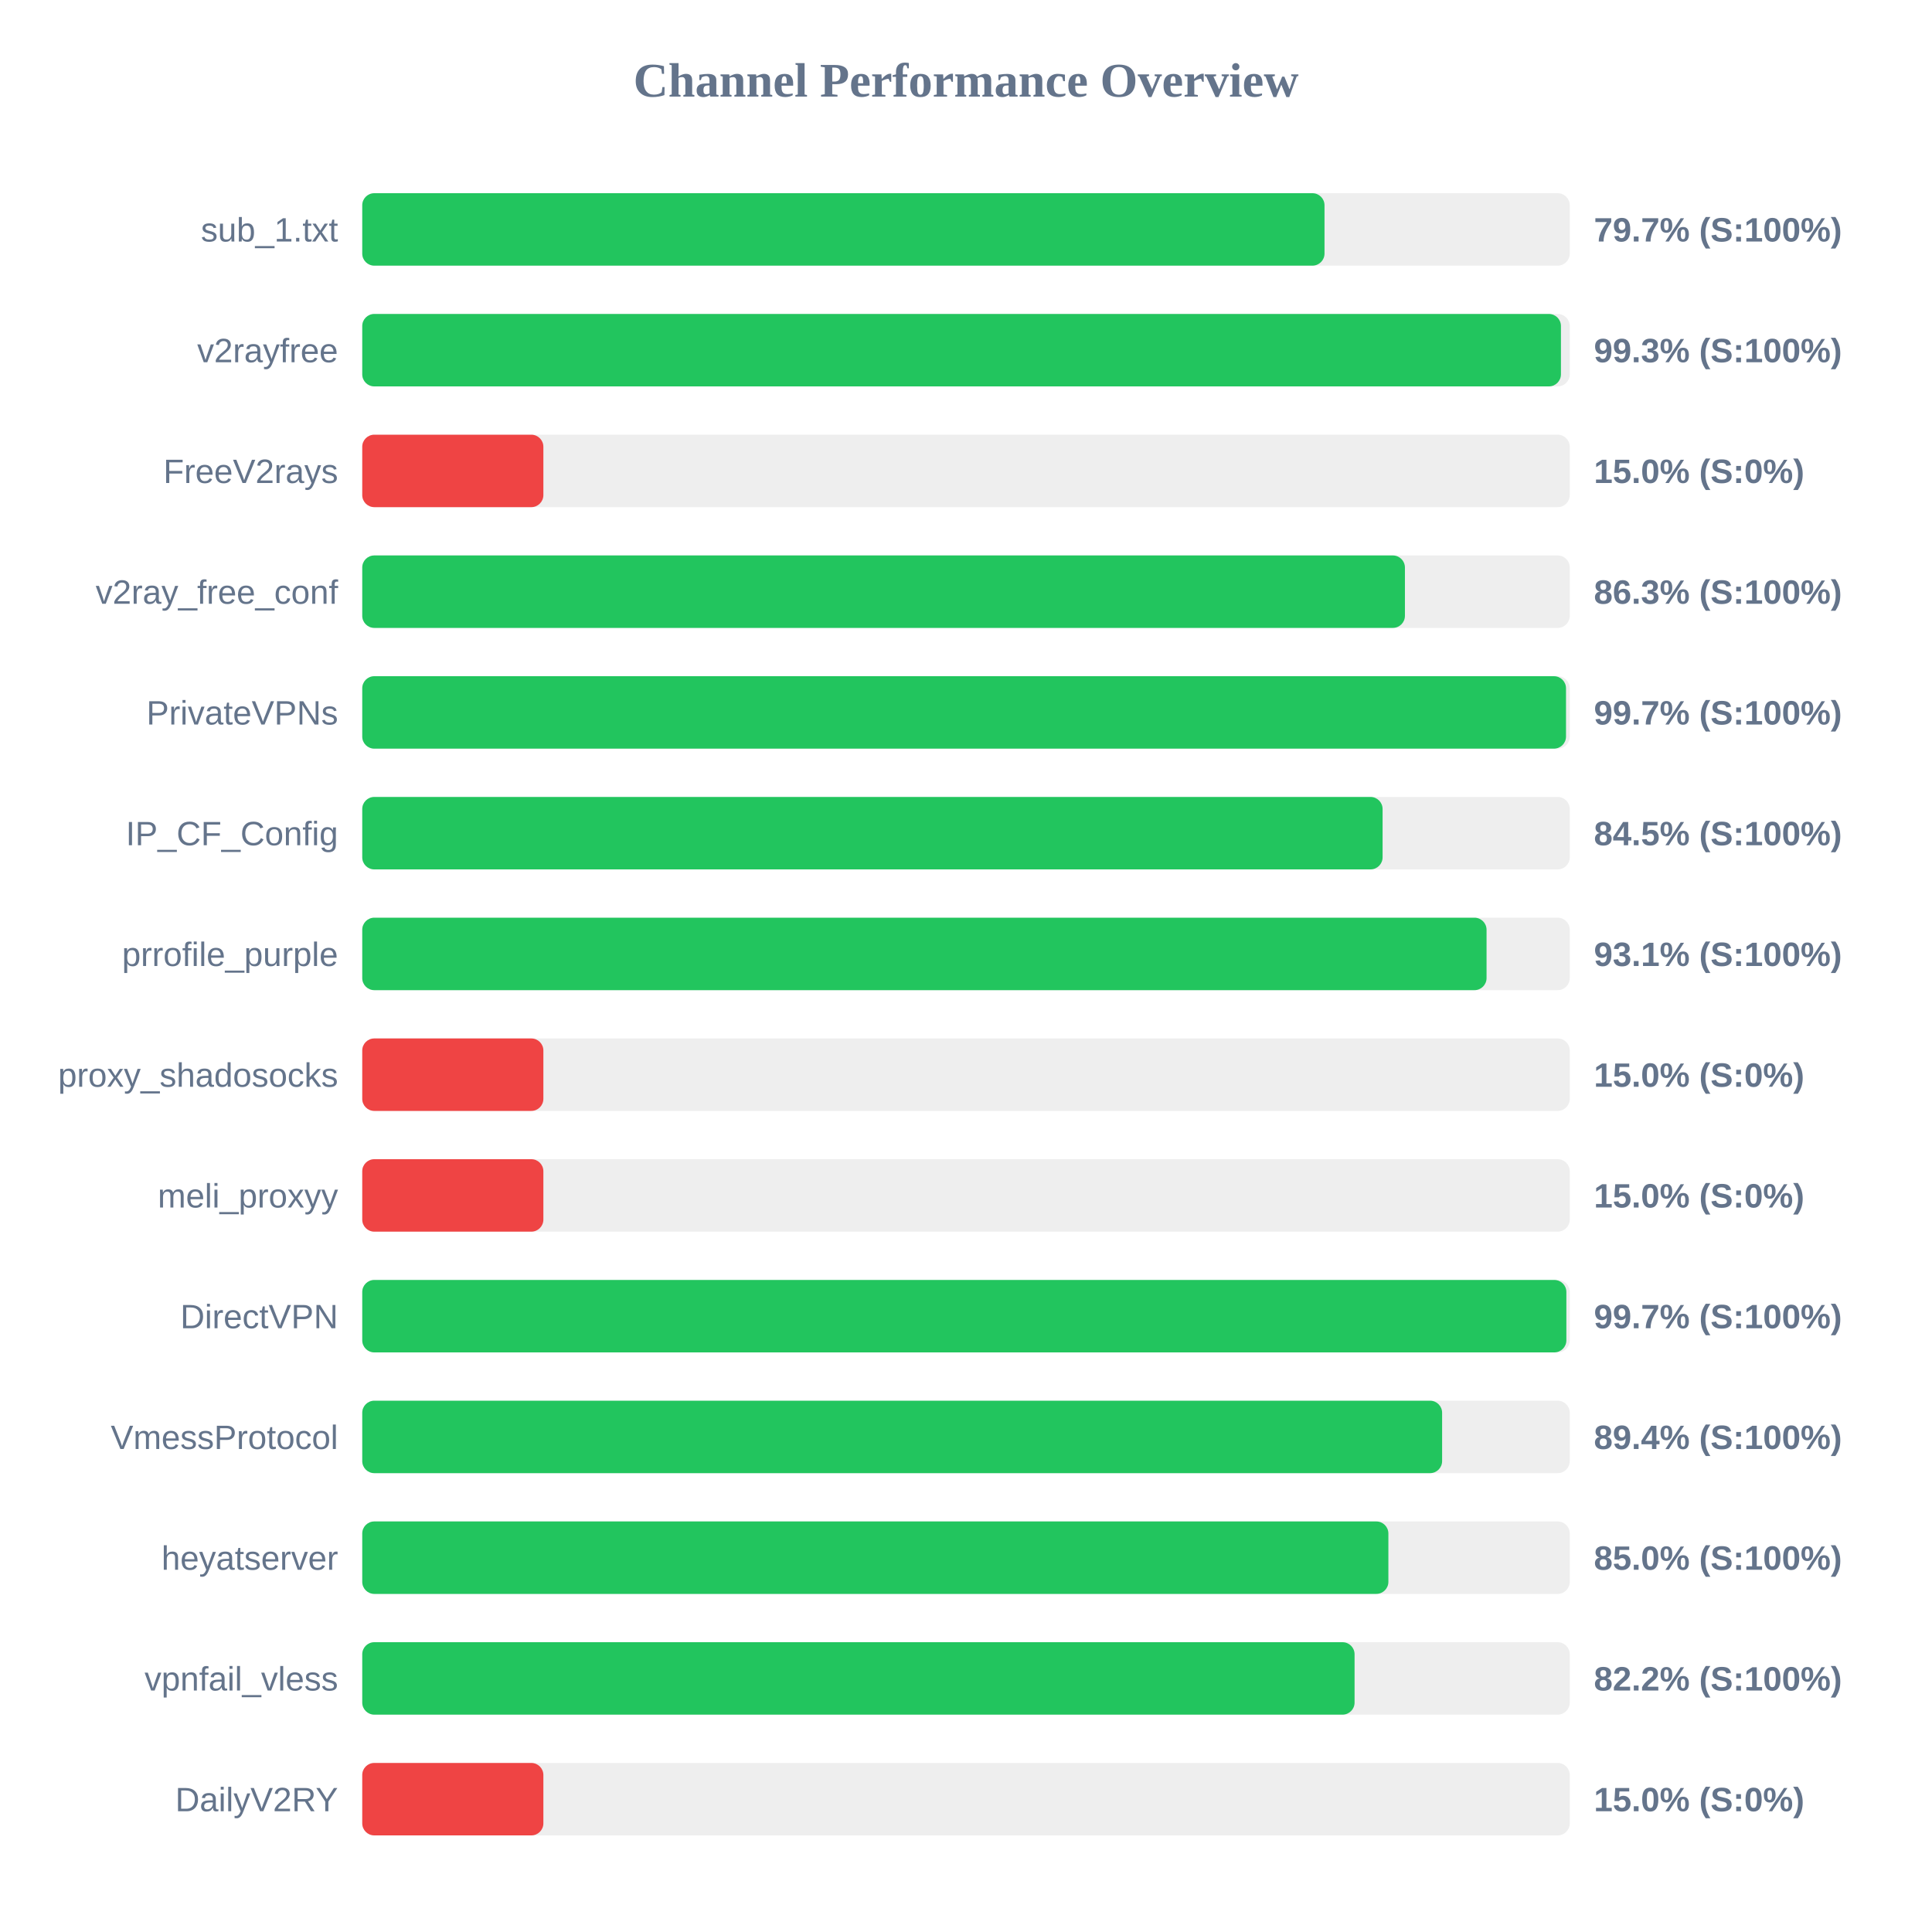
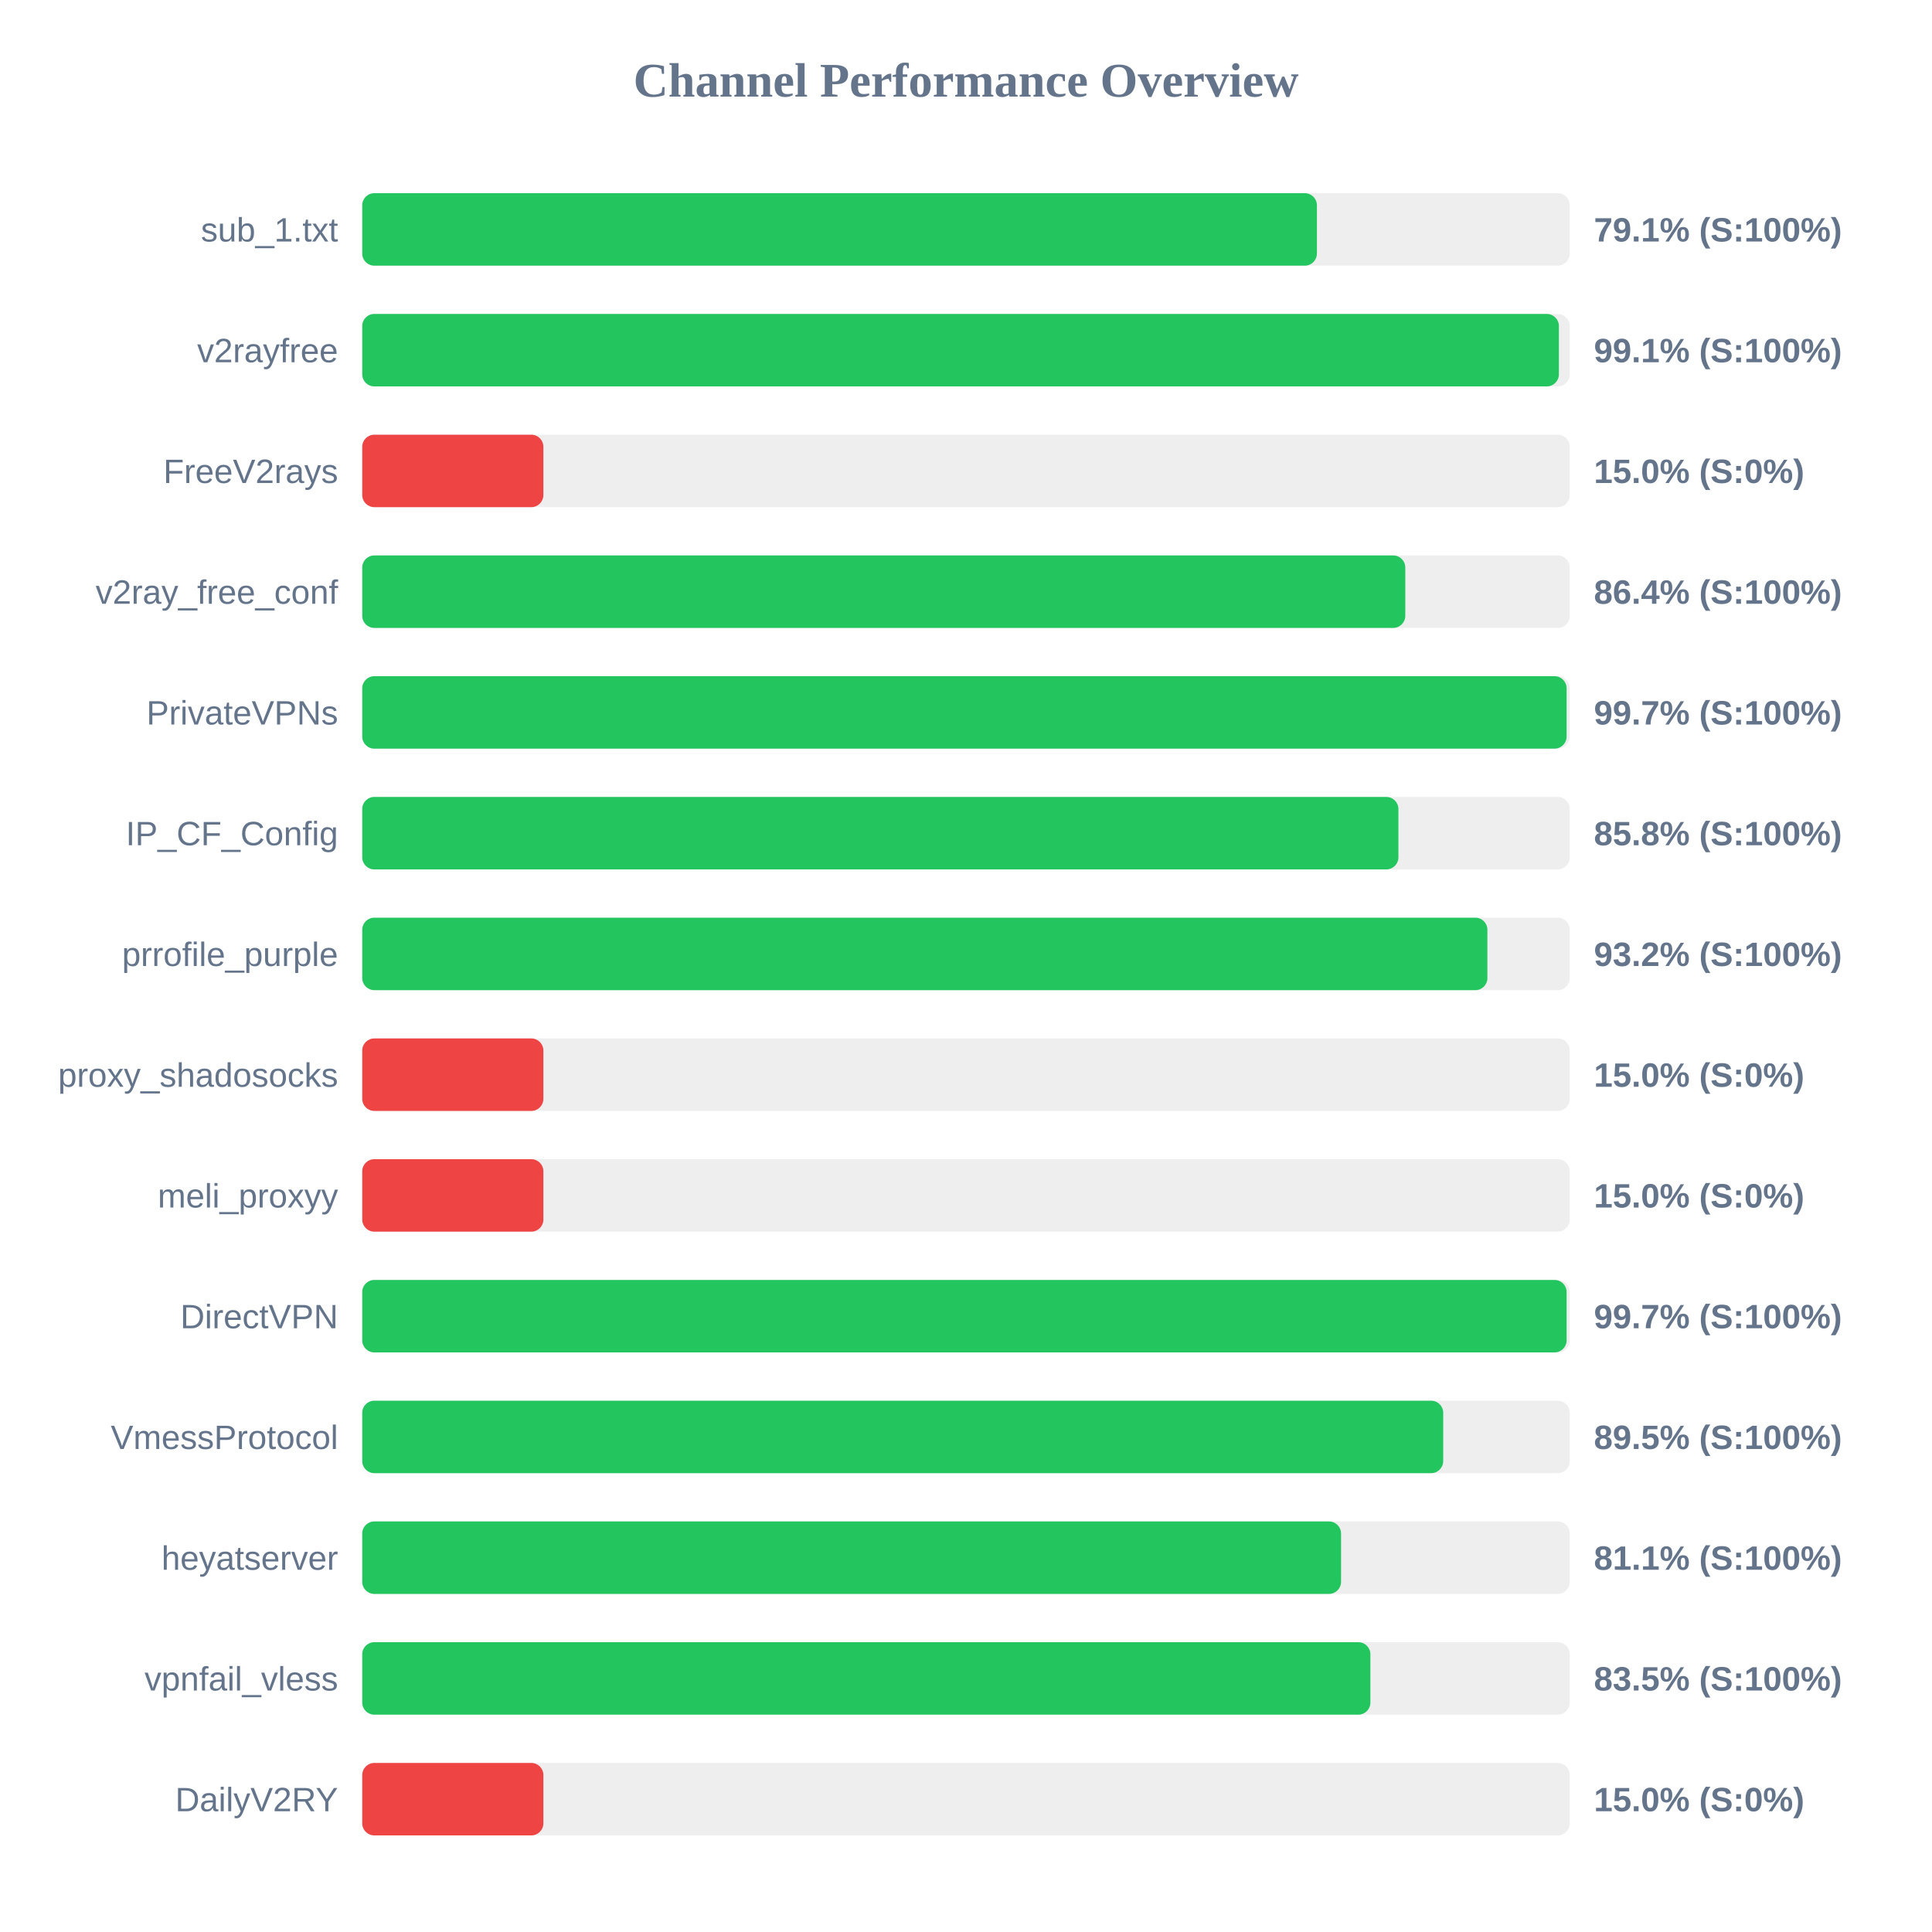
<svg xmlns="http://www.w3.org/2000/svg" width="800" height="800" version="1.1">
  <style>
        .row { font: 14px Arial; fill: #64748b; }
        .score { font: bold 14px Arial; fill: #64748b; }
    </style>
  <text x="400" y="40" text-anchor="middle" font-size="20px" font-weight="bold" fill="#64748b">Channel Performance Overview</text>
  <rect x="150" y="80" width="500" height="30" fill="#eee" rx="5" />
-   <rect x="150" y="80" width="398.45" height="30" fill="#22c55e" rx="5" />
+   <rect x="150" y="80" width="395.3" height="30" fill="#22c55e" rx="5" />
  <text x="140" y="100" text-anchor="end" class="row">sub_1.txt</text>
-   <text x="660" y="100" text-anchor="start" class="score">79.7% (S:100%)</text>
+   <text x="660" y="100" text-anchor="start" class="score">79.1% (S:100%)</text>
  <rect x="150" y="130" width="500" height="30" fill="#eee" rx="5" />
-   <rect x="150" y="130" width="496.35" height="30" fill="#22c55e" rx="5" />
+   <rect x="150" y="130" width="495.5" height="30" fill="#22c55e" rx="5" />
  <text x="140" y="150" text-anchor="end" class="row">v2rayfree</text>
-   <text x="660" y="150" text-anchor="start" class="score">99.3% (S:100%)</text>
+   <text x="660" y="150" text-anchor="start" class="score">99.1% (S:100%)</text>
  <rect x="150" y="180" width="500" height="30" fill="#eee" rx="5" />
  <rect x="150" y="180" width="75.0" height="30" fill="#ef4444" rx="5" />
  <text x="140" y="200" text-anchor="end" class="row">FreeV2rays</text>
  <text x="660" y="200" text-anchor="start" class="score">15.0% (S:0%)</text>
  <rect x="150" y="230" width="500" height="30" fill="#eee" rx="5" />
-   <rect x="150" y="230" width="431.75" height="30" fill="#22c55e" rx="5" />
+   <rect x="150" y="230" width="431.9" height="30" fill="#22c55e" rx="5" />
  <text x="140" y="250" text-anchor="end" class="row">v2ray_free_conf</text>
-   <text x="660" y="250" text-anchor="start" class="score">86.3% (S:100%)</text>
+   <text x="660" y="250" text-anchor="start" class="score">86.4% (S:100%)</text>
  <rect x="150" y="280" width="500" height="30" fill="#eee" rx="5" />
-   <rect x="150" y="280" width="498.45" height="30" fill="#22c55e" rx="5" />
+   <rect x="150" y="280" width="498.7" height="30" fill="#22c55e" rx="5" />
  <text x="140" y="300" text-anchor="end" class="row">PrivateVPNs</text>
  <text x="660" y="300" text-anchor="start" class="score">99.7% (S:100%)</text>
  <rect x="150" y="330" width="500" height="30" fill="#eee" rx="5" />
-   <rect x="150" y="330" width="422.5" height="30" fill="#22c55e" rx="5" />
+   <rect x="150" y="330" width="429.05" height="30" fill="#22c55e" rx="5" />
  <text x="140" y="350" text-anchor="end" class="row">IP_CF_Config</text>
-   <text x="660" y="350" text-anchor="start" class="score">84.5% (S:100%)</text>
+   <text x="660" y="350" text-anchor="start" class="score">85.8% (S:100%)</text>
  <rect x="150" y="380" width="500" height="30" fill="#eee" rx="5" />
-   <rect x="150" y="380" width="465.55" height="30" fill="#22c55e" rx="5" />
+   <rect x="150" y="380" width="465.9" height="30" fill="#22c55e" rx="5" />
  <text x="140" y="400" text-anchor="end" class="row">prrofile_purple</text>
-   <text x="660" y="400" text-anchor="start" class="score">93.1% (S:100%)</text>
+   <text x="660" y="400" text-anchor="start" class="score">93.2% (S:100%)</text>
  <rect x="150" y="430" width="500" height="30" fill="#eee" rx="5" />
  <rect x="150" y="430" width="75.0" height="30" fill="#ef4444" rx="5" />
  <text x="140" y="450" text-anchor="end" class="row">proxy_shadosocks</text>
  <text x="660" y="450" text-anchor="start" class="score">15.0% (S:0%)</text>
  <rect x="150" y="480" width="500" height="30" fill="#eee" rx="5" />
  <rect x="150" y="480" width="75.0" height="30" fill="#ef4444" rx="5" />
  <text x="140" y="500" text-anchor="end" class="row">meli_proxyy</text>
  <text x="660" y="500" text-anchor="start" class="score">15.0% (S:0%)</text>
  <rect x="150" y="530" width="500" height="30" fill="#eee" rx="5" />
-   <rect x="150" y="530" width="498.6" height="30" fill="#22c55e" rx="5" />
+   <rect x="150" y="530" width="498.7" height="30" fill="#22c55e" rx="5" />
  <text x="140" y="550" text-anchor="end" class="row">DirectVPN</text>
  <text x="660" y="550" text-anchor="start" class="score">99.7% (S:100%)</text>
  <rect x="150" y="580" width="500" height="30" fill="#eee" rx="5" />
-   <rect x="150" y="580" width="447.15" height="30" fill="#22c55e" rx="5" />
+   <rect x="150" y="580" width="447.6" height="30" fill="#22c55e" rx="5" />
  <text x="140" y="600" text-anchor="end" class="row">VmessProtocol</text>
-   <text x="660" y="600" text-anchor="start" class="score">89.4% (S:100%)</text>
+   <text x="660" y="600" text-anchor="start" class="score">89.5% (S:100%)</text>
  <rect x="150" y="630" width="500" height="30" fill="#eee" rx="5" />
-   <rect x="150" y="630" width="424.9" height="30" fill="#22c55e" rx="5" />
+   <rect x="150" y="630" width="405.3" height="30" fill="#22c55e" rx="5" />
  <text x="140" y="650" text-anchor="end" class="row">heyatserver</text>
-   <text x="660" y="650" text-anchor="start" class="score">85.0% (S:100%)</text>
+   <text x="660" y="650" text-anchor="start" class="score">81.1% (S:100%)</text>
  <rect x="150" y="680" width="500" height="30" fill="#eee" rx="5" />
-   <rect x="150" y="680" width="410.9" height="30" fill="#22c55e" rx="5" />
+   <rect x="150" y="680" width="417.45" height="30" fill="#22c55e" rx="5" />
  <text x="140" y="700" text-anchor="end" class="row">vpnfail_vless</text>
-   <text x="660" y="700" text-anchor="start" class="score">82.2% (S:100%)</text>
+   <text x="660" y="700" text-anchor="start" class="score">83.5% (S:100%)</text>
  <rect x="150" y="730" width="500" height="30" fill="#eee" rx="5" />
  <rect x="150" y="730" width="75.0" height="30" fill="#ef4444" rx="5" />
  <text x="140" y="750" text-anchor="end" class="row">DailyV2RY</text>
  <text x="660" y="750" text-anchor="start" class="score">15.0% (S:0%)</text>
</svg>
